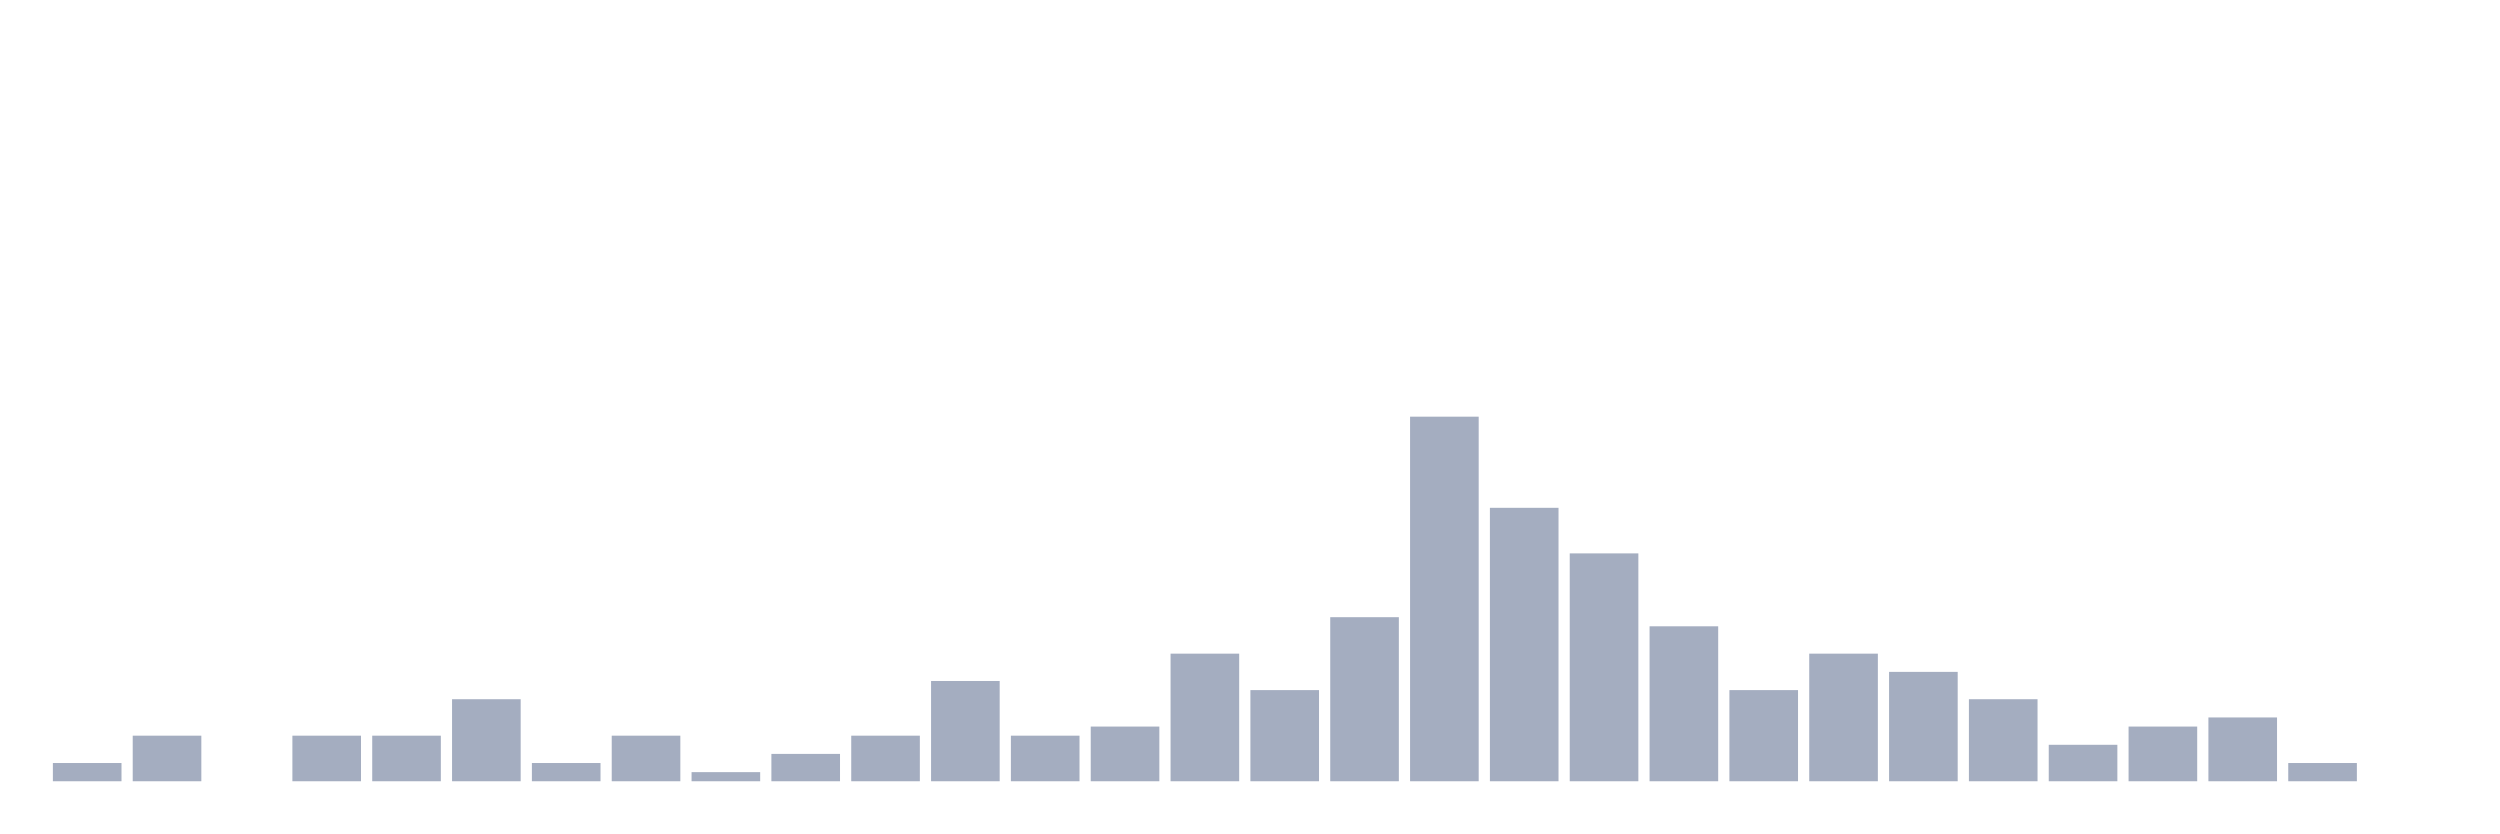
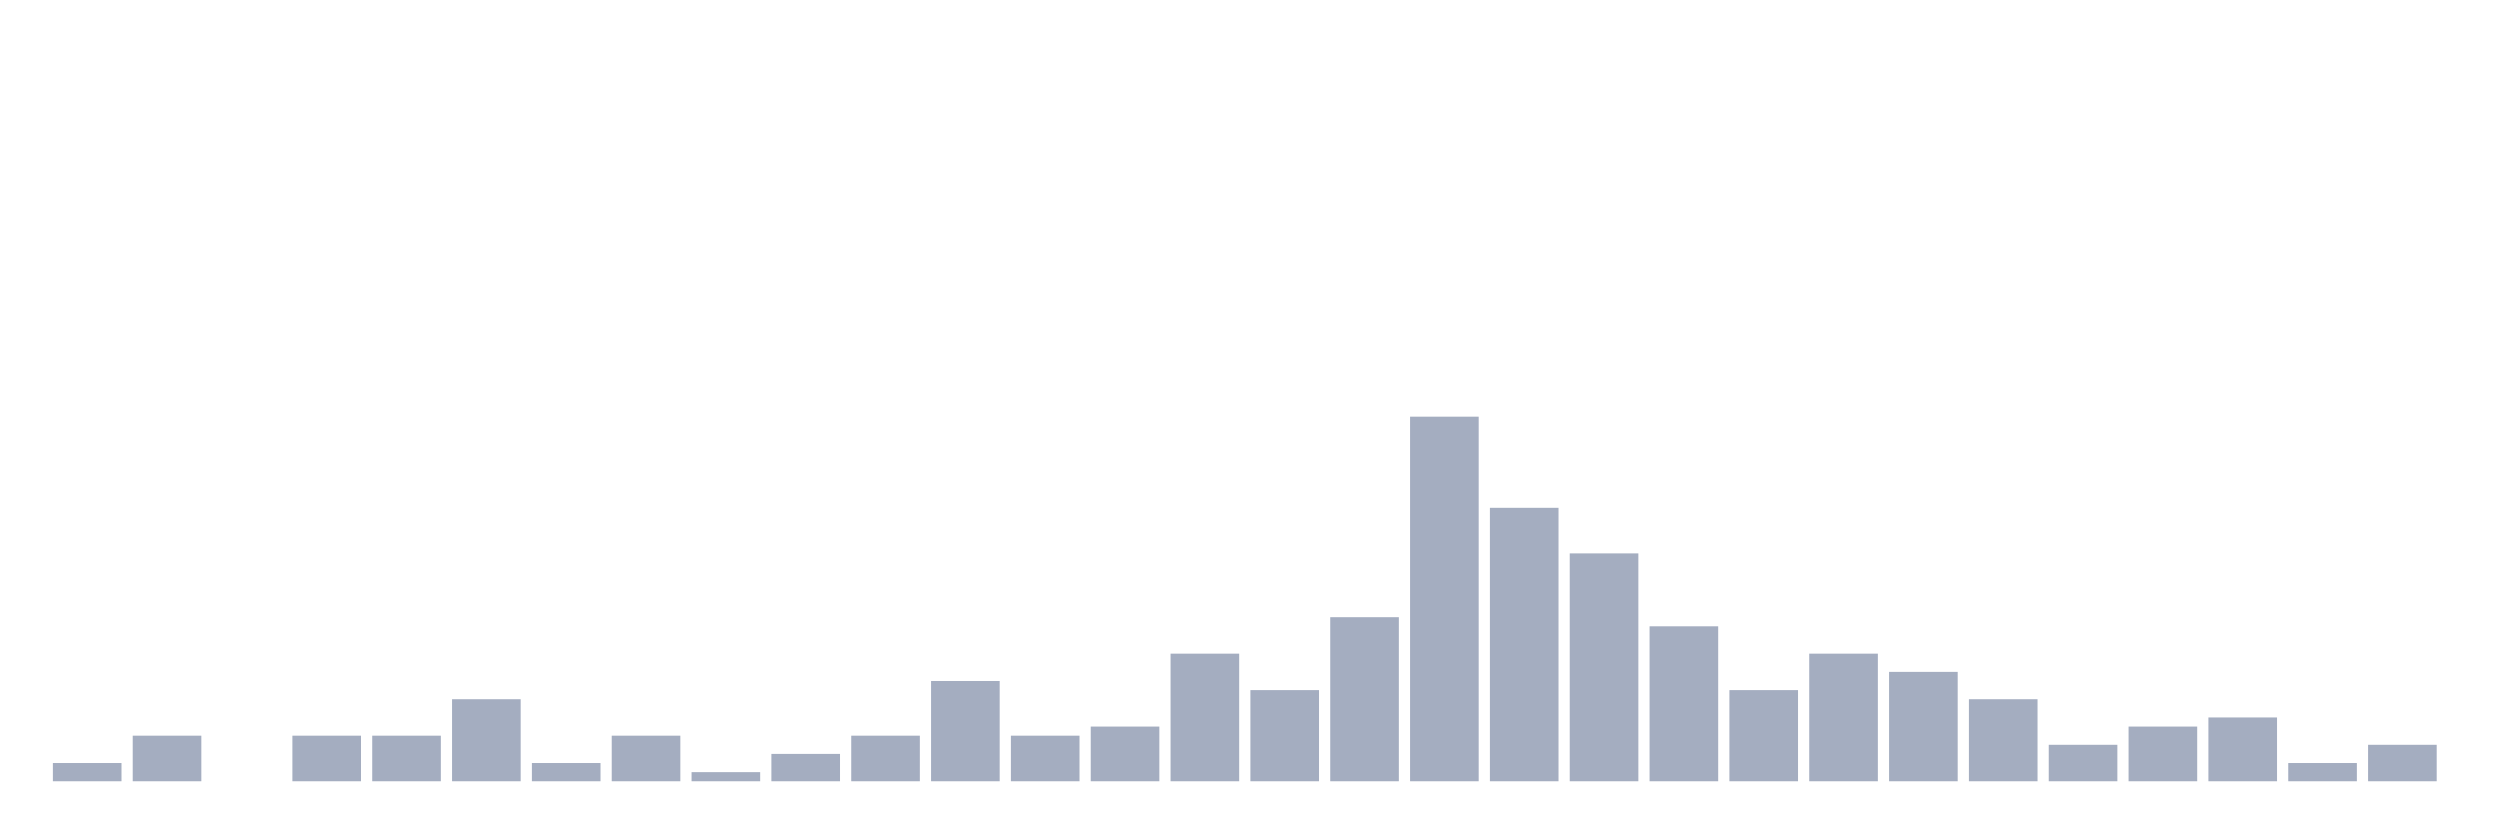
<svg xmlns="http://www.w3.org/2000/svg" viewBox="0 0 480 160">
  <g transform="translate(10,10)">
    <rect class="bar" x="0.153" width="13.175" y="136.5" height="3.5" fill="rgb(164,173,192)" />
    <rect class="bar" x="15.482" width="13.175" y="131.25" height="8.75" fill="rgb(164,173,192)" />
    <rect class="bar" x="30.81" width="13.175" y="140" height="0" fill="rgb(164,173,192)" />
    <rect class="bar" x="46.138" width="13.175" y="131.25" height="8.75" fill="rgb(164,173,192)" />
    <rect class="bar" x="61.466" width="13.175" y="131.25" height="8.75" fill="rgb(164,173,192)" />
    <rect class="bar" x="76.794" width="13.175" y="124.25" height="15.75" fill="rgb(164,173,192)" />
    <rect class="bar" x="92.123" width="13.175" y="136.5" height="3.5" fill="rgb(164,173,192)" />
    <rect class="bar" x="107.451" width="13.175" y="131.25" height="8.75" fill="rgb(164,173,192)" />
    <rect class="bar" x="122.779" width="13.175" y="138.25" height="1.75" fill="rgb(164,173,192)" />
    <rect class="bar" x="138.107" width="13.175" y="134.75" height="5.25" fill="rgb(164,173,192)" />
    <rect class="bar" x="153.436" width="13.175" y="131.25" height="8.75" fill="rgb(164,173,192)" />
    <rect class="bar" x="168.764" width="13.175" y="120.75" height="19.25" fill="rgb(164,173,192)" />
    <rect class="bar" x="184.092" width="13.175" y="131.25" height="8.75" fill="rgb(164,173,192)" />
    <rect class="bar" x="199.42" width="13.175" y="129.5" height="10.5" fill="rgb(164,173,192)" />
    <rect class="bar" x="214.748" width="13.175" y="115.5" height="24.5" fill="rgb(164,173,192)" />
    <rect class="bar" x="230.077" width="13.175" y="122.5" height="17.5" fill="rgb(164,173,192)" />
    <rect class="bar" x="245.405" width="13.175" y="108.5" height="31.5" fill="rgb(164,173,192)" />
    <rect class="bar" x="260.733" width="13.175" y="70" height="70" fill="rgb(164,173,192)" />
    <rect class="bar" x="276.061" width="13.175" y="87.5" height="52.5" fill="rgb(164,173,192)" />
    <rect class="bar" x="291.39" width="13.175" y="96.25" height="43.75" fill="rgb(164,173,192)" />
    <rect class="bar" x="306.718" width="13.175" y="110.25" height="29.75" fill="rgb(164,173,192)" />
    <rect class="bar" x="322.046" width="13.175" y="122.5" height="17.5" fill="rgb(164,173,192)" />
    <rect class="bar" x="337.374" width="13.175" y="115.5" height="24.5" fill="rgb(164,173,192)" />
    <rect class="bar" x="352.702" width="13.175" y="119" height="21" fill="rgb(164,173,192)" />
    <rect class="bar" x="368.031" width="13.175" y="124.25" height="15.75" fill="rgb(164,173,192)" />
    <rect class="bar" x="383.359" width="13.175" y="133" height="7" fill="rgb(164,173,192)" />
    <rect class="bar" x="398.687" width="13.175" y="129.5" height="10.5" fill="rgb(164,173,192)" />
    <rect class="bar" x="414.015" width="13.175" y="127.75" height="12.25" fill="rgb(164,173,192)" />
    <rect class="bar" x="429.344" width="13.175" y="136.5" height="3.5" fill="rgb(164,173,192)" />
-     <rect class="bar" x="444.672" width="13.175" y="140" height="0" fill="rgb(164,173,192)" />
+     <rect class="bar" x="444.672" width="13.175" y="133" height="7" fill="rgb(164,173,192)" />
  </g>
</svg>
